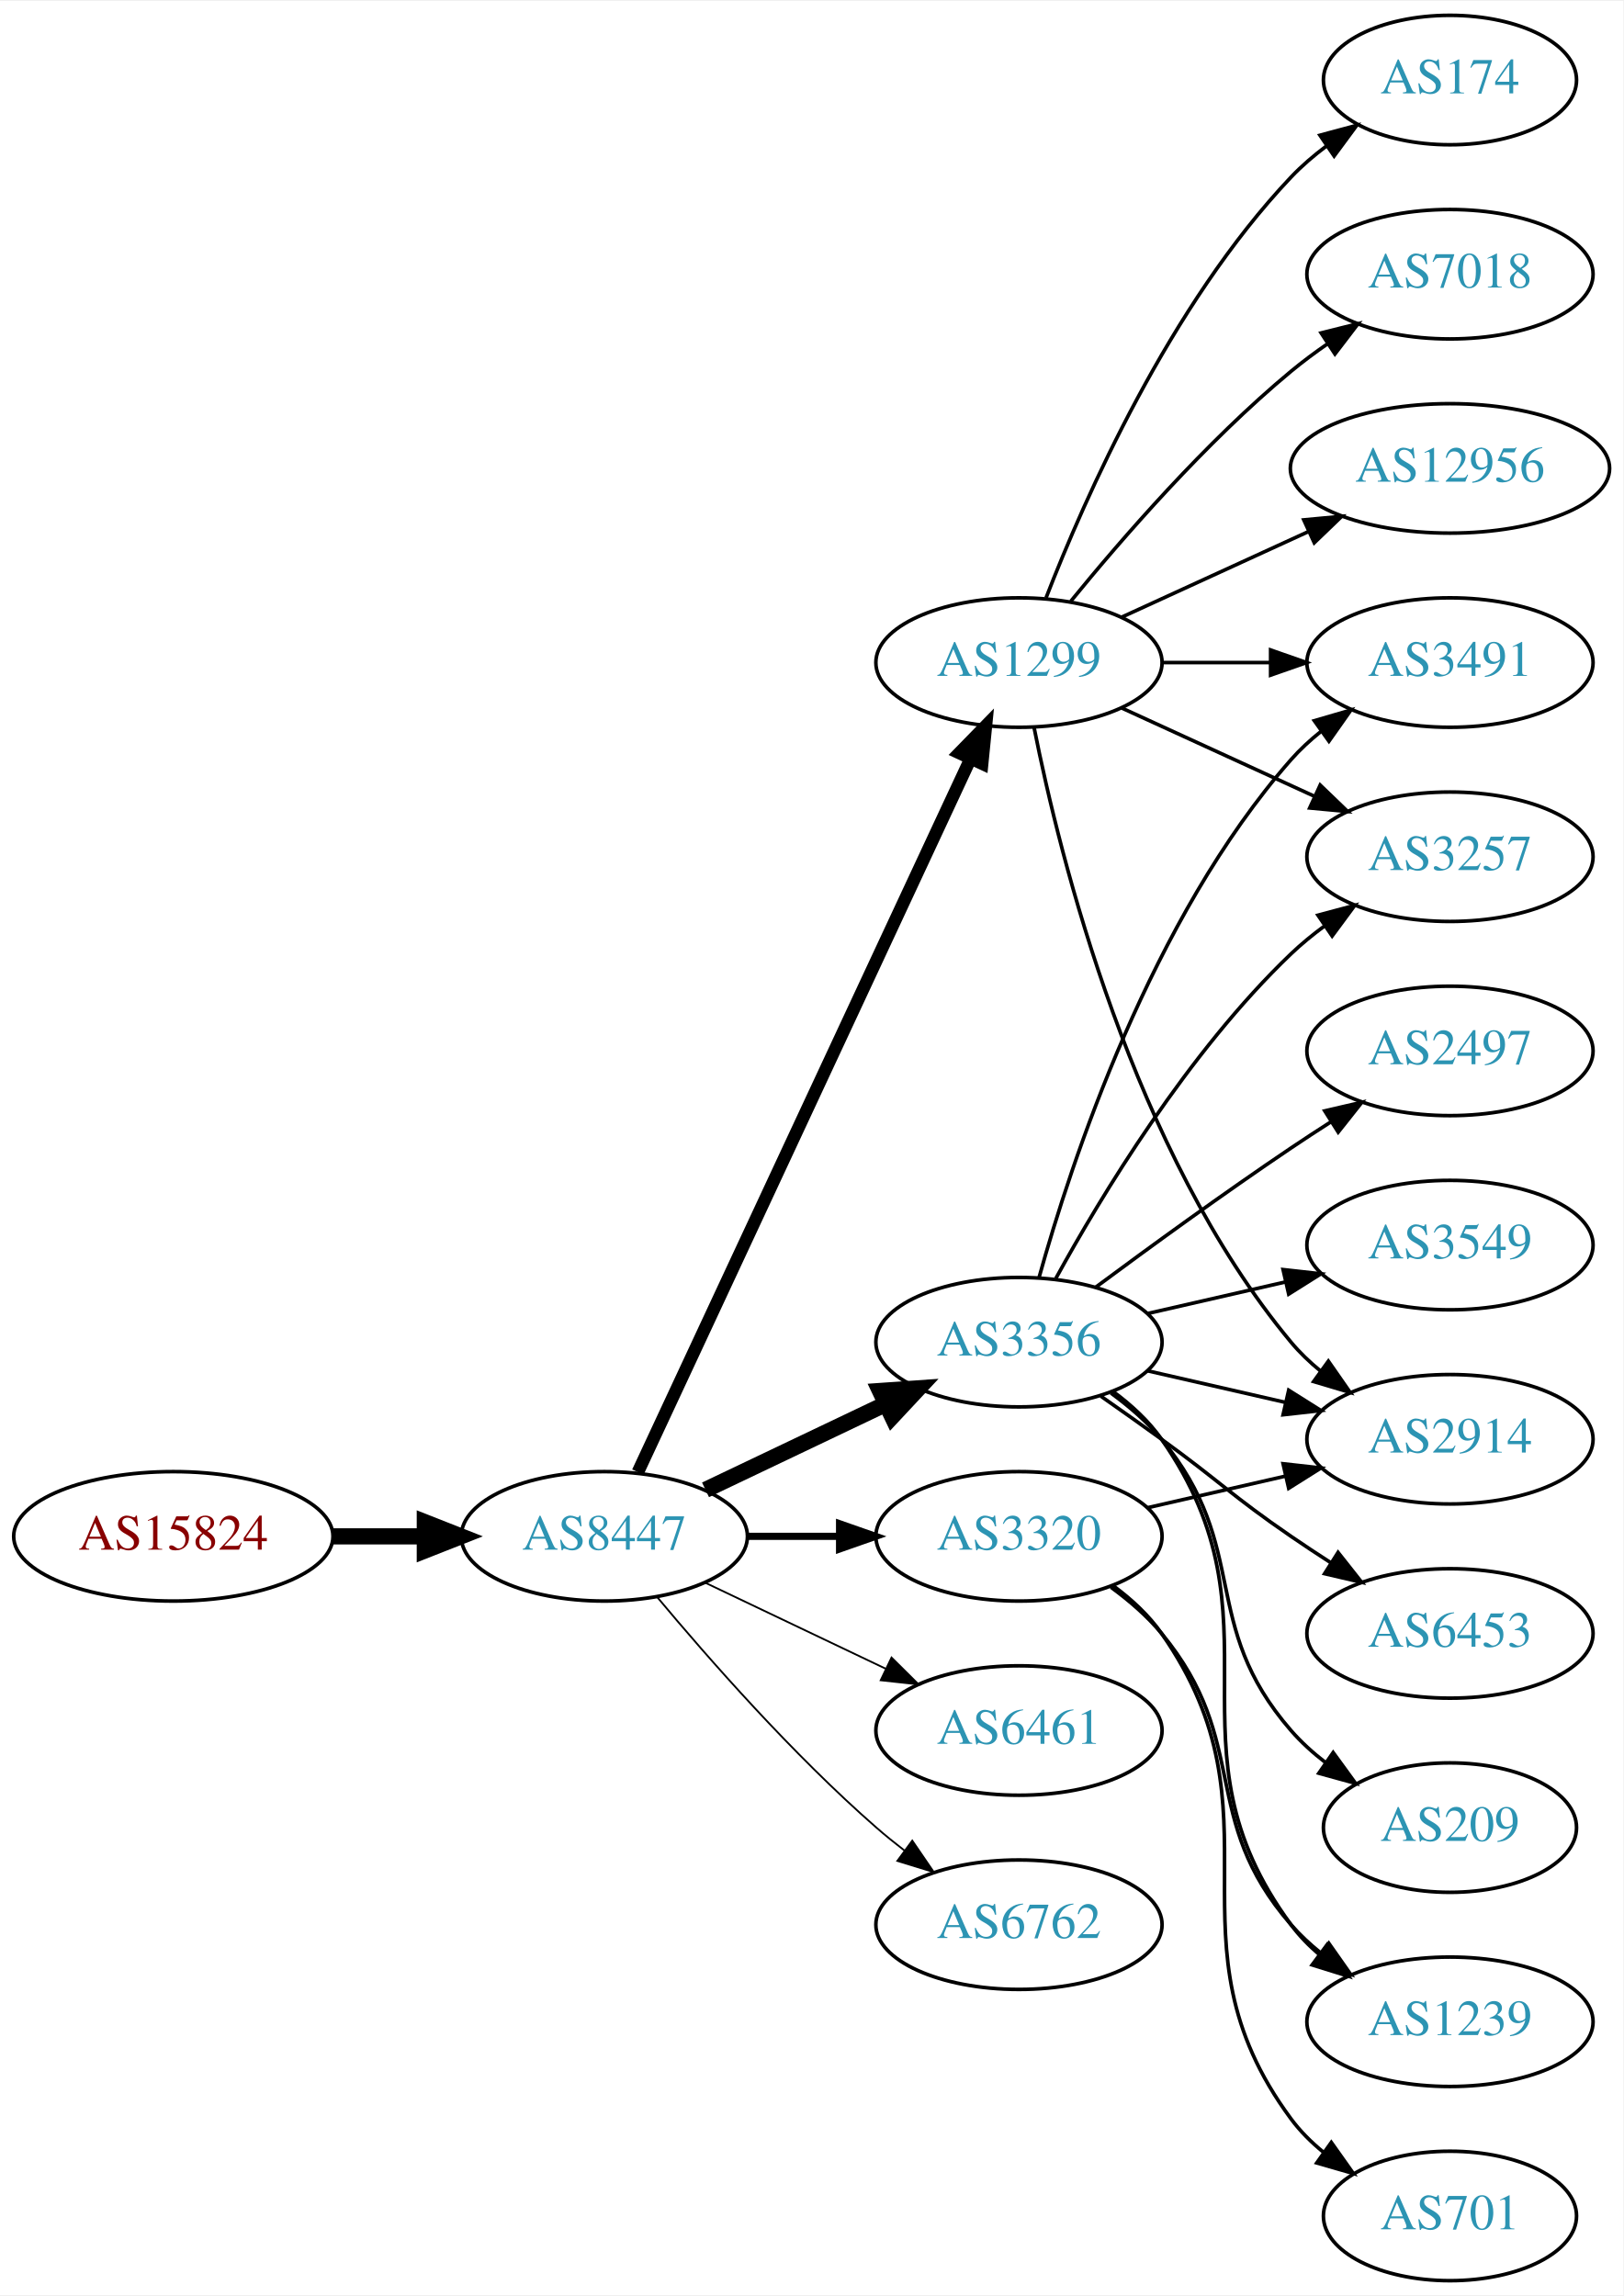
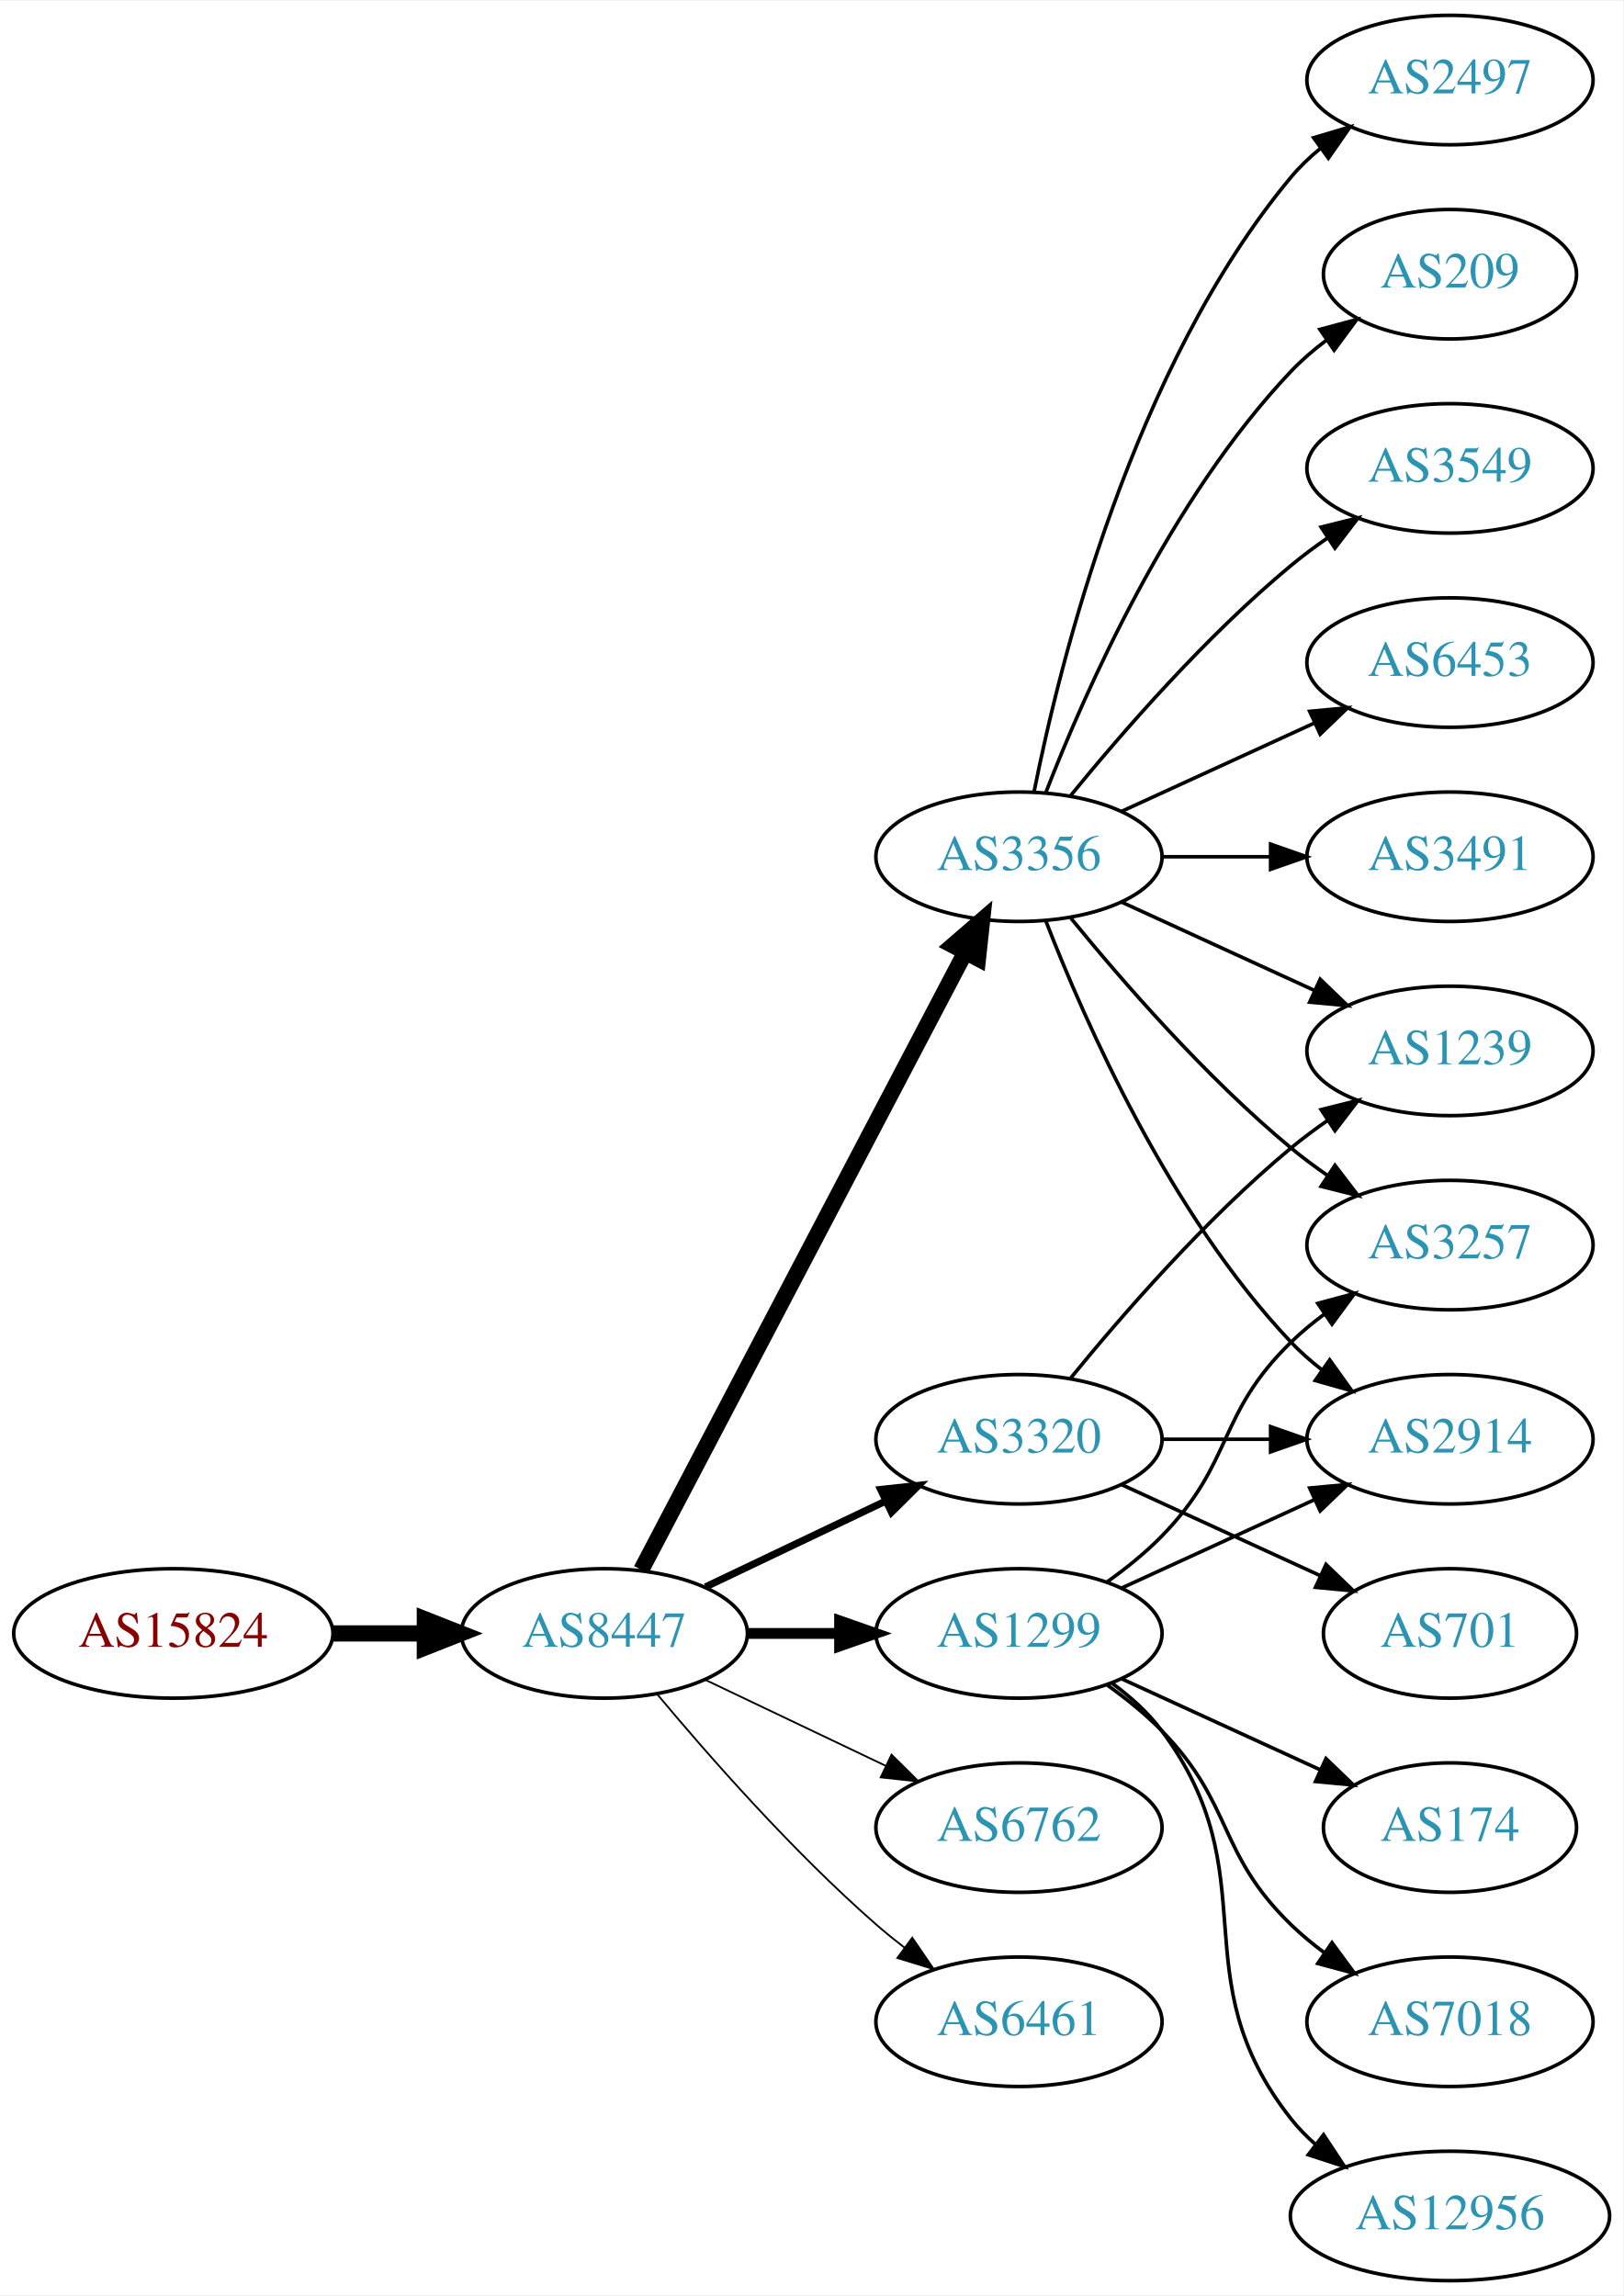
<svg xmlns="http://www.w3.org/2000/svg" xmlns:xlink="http://www.w3.org/1999/xlink" width="451pt" height="638pt" viewBox="0.00 0.00 451.37 638.00">
  <g id="graph0" class="graph" transform="scale(1 1) rotate(0) translate(4 634)">
    <polygon fill="white" stroke="none" points="-4,4 -4,-634 447.37,-634 447.37,4 -4,4" />
    <g id="node1" class="node">
      <g id="a_node1">
        <a xlink:href="/asn/15824" xlink:title="AS15824 ~ A1 Telekom Austria AG [AT]">
-           <ellipse fill="#ffffff" stroke="black" cx="44.196" cy="-207" rx="44.393" ry="18" />
-           <text text-anchor="middle" x="44.196" y="-203.3" font-family="Times,serif" font-size="14.00" fill="#880000">AS15824</text>
+           <ellipse fill="#ffffff" stroke="black" cx="44.196" cy="-180" rx="44.393" ry="18" />
+           <text text-anchor="middle" x="44.196" y="-176.3" font-family="Times,serif" font-size="14.00" fill="#880000">AS15824</text>
        </a>
      </g>
    </g>
    <g id="node2" class="node">
      <g id="a_node2">
        <a xlink:href="/asn/8447" xlink:title="AS8447 ~ A1 Telekom Austria AG [AT]">
-           <ellipse fill="#ffffff" stroke="black" cx="164.039" cy="-207" rx="39.794" ry="18" />
-           <text text-anchor="middle" x="164.039" y="-203.3" font-family="Times,serif" font-size="14.00" fill="#2c94b3">AS8447</text>
+           <ellipse fill="#ffffff" stroke="black" cx="164.039" cy="-180" rx="39.794" ry="18" />
+           <text text-anchor="middle" x="164.039" y="-176.3" font-family="Times,serif" font-size="14.00" fill="#2c94b3">AS8447</text>
        </a>
      </g>
    </g>
    <g id="edge1" class="edge">
-       <path fill="none" stroke="black" stroke-width="4.5" d="M88.407,-207C96.72,-207 105.482,-207 113.965,-207" />
-       <polygon fill="black" stroke="black" stroke-width="4.5" points="114.123,-210.938 124.123,-207 114.123,-203.063 114.123,-210.938" />
+       <path fill="none" stroke="black" stroke-width="4.5" d="M88.407,-180C96.72,-180 105.482,-180 113.965,-180" />
+       <polygon fill="black" stroke="black" stroke-width="4.5" points="114.123,-183.938 124.123,-180 114.123,-176.063 114.123,-183.938" />
    </g>
    <g id="node3" class="node">
      <g id="a_node3">
        <a xlink:href="/asn/1299" xlink:title="AS1299 ~ Telia Carrier [EU]">
-           <ellipse fill="#ffffff" stroke="black" cx="279.332" cy="-450" rx="39.794" ry="18" />
-           <text text-anchor="middle" x="279.332" y="-446.3" font-family="Times,serif" font-size="14.00" fill="#2c94b3">AS1299</text>
+           <ellipse fill="#ffffff" stroke="black" cx="279.332" cy="-180" rx="39.794" ry="18" />
+           <text text-anchor="middle" x="279.332" y="-176.3" font-family="Times,serif" font-size="14.00" fill="#2c94b3">AS1299</text>
        </a>
      </g>
    </g>
    <g id="edge2" class="edge">
-       <path fill="none" stroke="black" stroke-width="3.5" d="M173.369,-224.868C193.059,-267.101 242.559,-373.272 265.849,-423.227" />
-       <polygon fill="black" stroke="black" stroke-width="3.5" points="262.744,-424.849 270.141,-432.433 269.088,-421.891 262.744,-424.849" />
+       <path fill="none" stroke="black" stroke-width="3" d="M203.711,-180C211.914,-180 220.678,-180 229.21,-180" />
+       <polygon fill="black" stroke="black" stroke-width="3" points="229.449,-183.5 239.449,-180 229.449,-176.5 229.449,-183.5" />
    </g>
    <g id="node4" class="node">
      <g id="a_node4">
        <a xlink:href="/asn/3356" xlink:title="AS3356 ~ Level 3 Parent, LLC [US]">
-           <ellipse fill="#ffffff" stroke="black" cx="279.332" cy="-261" rx="39.794" ry="18" />
-           <text text-anchor="middle" x="279.332" y="-257.3" font-family="Times,serif" font-size="14.00" fill="#2c94b3">AS3356</text>
+           <ellipse fill="#ffffff" stroke="black" cx="279.332" cy="-396" rx="39.794" ry="18" />
+           <text text-anchor="middle" x="279.332" y="-392.3" font-family="Times,serif" font-size="14.00" fill="#2c94b3">AS3356</text>
        </a>
      </g>
    </g>
    <g id="edge3" class="edge">
-       <path fill="none" stroke="black" stroke-width="4.5" d="M192.175,-219.934C207.169,-227.081 225.99,-236.052 242.213,-243.785" />
-       <polygon fill="black" stroke="black" stroke-width="4.5" points="240.695,-247.423 251.417,-248.171 244.084,-240.314 240.695,-247.423" />
+       <path fill="none" stroke="black" stroke-width="4.5" d="M174.31,-197.676C194.151,-235.505 240.829,-324.499 264.316,-369.278" />
+       <polygon fill="black" stroke="black" stroke-width="4.5" points="260.959,-371.356 269.091,-378.383 267.933,-367.698 260.959,-371.356" />
    </g>
    <g id="node5" class="node">
      <g id="a_node5">
-         <a xlink:href="/asn/3320" xlink:title="AS3320 ~ DTAG [DE]">
-           <ellipse fill="#ffffff" stroke="black" cx="279.332" cy="-207" rx="39.794" ry="18" />
-           <text text-anchor="middle" x="279.332" y="-203.3" font-family="Times,serif" font-size="14.00" fill="#2c94b3">AS3320</text>
+         <a xlink:href="/asn/6762" xlink:title="AS6762 ~ TELECOM ITALIA SPARKLE S.p.A. [IT]">
+           <ellipse fill="#ffffff" stroke="black" cx="279.332" cy="-126" rx="39.794" ry="18" />
+           <text text-anchor="middle" x="279.332" y="-122.3" font-family="Times,serif" font-size="14.00" fill="#2c94b3">AS6762</text>
        </a>
      </g>
    </g>
    <g id="edge4" class="edge">
-       <path fill="none" stroke="black" stroke-width="2" d="M203.711,-207C211.914,-207 220.678,-207 229.21,-207" />
-       <polygon fill="black" stroke="black" stroke-width="2" points="229.449,-210.5 239.449,-207 229.449,-203.5 229.449,-210.5" />
+       <path fill="none" stroke="black" stroke-width="0.5" d="M192.175,-167.066C207.169,-159.919 225.99,-150.948 242.213,-143.215" />
+       <polygon fill="black" stroke="black" stroke-width="0.5" points="243.895,-146.291 251.417,-138.829 240.884,-139.972 243.895,-146.291" />
    </g>
    <g id="node6" class="node">
      <g id="a_node6">
-         <a xlink:href="/asn/6461" xlink:title="AS6461 ~ Zayo Bandwidth [US]">
-           <ellipse fill="#ffffff" stroke="black" cx="279.332" cy="-153" rx="39.794" ry="18" />
-           <text text-anchor="middle" x="279.332" y="-149.3" font-family="Times,serif" font-size="14.00" fill="#2c94b3">AS6461</text>
+         <a xlink:href="/asn/3320" xlink:title="AS3320 ~ DTAG [DE]">
+           <ellipse fill="#ffffff" stroke="black" cx="279.332" cy="-234" rx="39.794" ry="18" />
+           <text text-anchor="middle" x="279.332" y="-230.3" font-family="Times,serif" font-size="14.00" fill="#2c94b3">AS3320</text>
        </a>
      </g>
    </g>
    <g id="edge5" class="edge">
-       <path fill="none" stroke="black" stroke-width="0.5" d="M192.175,-194.066C207.169,-186.919 225.99,-177.948 242.213,-170.215" />
-       <polygon fill="black" stroke="black" stroke-width="0.5" points="243.895,-173.291 251.417,-165.829 240.884,-166.972 243.895,-173.291" />
+       <path fill="none" stroke="black" stroke-width="2" d="M192.175,-192.934C207.169,-200.081 225.99,-209.052 242.213,-216.785" />
+       <polygon fill="black" stroke="black" stroke-width="2" points="240.884,-220.028 251.417,-221.171 243.895,-213.709 240.884,-220.028" />
    </g>
    <g id="node7" class="node">
      <g id="a_node7">
-         <a xlink:href="/asn/6762" xlink:title="AS6762 ~ TELECOM ITALIA SPARKLE S.p.A. [IT]">
-           <ellipse fill="#ffffff" stroke="black" cx="279.332" cy="-99" rx="39.794" ry="18" />
-           <text text-anchor="middle" x="279.332" y="-95.3" font-family="Times,serif" font-size="14.00" fill="#2c94b3">AS6762</text>
+         <a xlink:href="/asn/6461" xlink:title="AS6461 ~ Zayo Bandwidth [US]">
+           <ellipse fill="#ffffff" stroke="black" cx="279.332" cy="-72" rx="39.794" ry="18" />
+           <text text-anchor="middle" x="279.332" y="-68.3" font-family="Times,serif" font-size="14.00" fill="#2c94b3">AS6461</text>
        </a>
      </g>
    </g>
    <g id="edge6" class="edge">
-       <path fill="none" stroke="black" stroke-width="0.5" d="M178.669,-190.183C192.951,-173.071 216.498,-146.255 239.685,-126 242.151,-123.846 244.789,-121.706 247.487,-119.628" />
-       <polygon fill="black" stroke="black" stroke-width="0.5" points="249.66,-122.375 255.641,-113.63 245.512,-116.736 249.66,-122.375" />
-     </g>
-     <g id="node8" class="node">
-       <g id="a_node8">
+       <path fill="none" stroke="black" stroke-width="0.5" d="M178.669,-163.183C192.951,-146.071 216.498,-119.255 239.685,-99 242.151,-96.846 244.789,-94.706 247.487,-92.628" />
+       <polygon fill="black" stroke="black" stroke-width="0.5" points="249.66,-95.375 255.641,-86.63 245.512,-89.736 249.66,-95.375" />
+     </g>
+     <g id="node11" class="node">
+       <g id="a_node11">
+         <a xlink:href="/asn/3257" xlink:title="AS3257 ~ GTT [DE]">
+           <ellipse fill="#ffffff" stroke="black" cx="399.174" cy="-288" rx="39.794" ry="18" />
+           <text text-anchor="middle" x="399.174" y="-284.3" font-family="Times,serif" font-size="14.00" fill="#2c94b3">AS3257</text>
+         </a>
+       </g>
+     </g>
+     <g id="edge17" class="edge">
+       <path fill="none" stroke="black" d="M303.926,-194.389C309.182,-198.148 314.513,-202.437 318.978,-207 339.151,-227.617 334.285,-240.906 354.978,-261 357.823,-263.763 360.997,-266.386 364.297,-268.834" />
+       <polygon fill="black" stroke="black" points="362.414,-271.786 372.645,-274.538 366.363,-266.006 362.414,-271.786" />
+     </g>
+     <g id="node13" class="node">
+       <g id="a_node13">
        <a xlink:href="/asn/2914" xlink:title="AS2914 ~ NTT America, Inc. [US]">
          <ellipse fill="#ffffff" stroke="black" cx="399.174" cy="-234" rx="39.794" ry="18" />
          <text text-anchor="middle" x="399.174" y="-230.3" font-family="Times,serif" font-size="14.00" fill="#2c94b3">AS2914</text>
        </a>
      </g>
    </g>
+     <g id="edge15" class="edge">
+       <path fill="none" stroke="black" d="M307.96,-192.661C323.917,-199.973 344.188,-209.261 361.471,-217.181" />
+       <polygon fill="black" stroke="black" points="360.169,-220.435 370.718,-221.419 363.085,-214.071 360.169,-220.435" />
+     </g>
+     <g id="node16" class="node">
+       <g id="a_node16">
+         <a xlink:href="/asn/174" xlink:title="AS174 ~ Cogent Communications [US]">
+           <ellipse fill="#ffffff" stroke="black" cx="399.174" cy="-126" rx="35.194" ry="18" />
+           <text text-anchor="middle" x="399.174" y="-122.3" font-family="Times,serif" font-size="14.00" fill="#2c94b3">AS174</text>
+         </a>
+       </g>
+     </g>
+     <g id="edge16" class="edge">
+       <path fill="none" stroke="black" d="M307.96,-167.339C324.377,-159.817 345.358,-150.202 362.955,-142.139" />
+       <polygon fill="black" stroke="black" points="364.7,-145.189 372.332,-137.842 361.783,-138.826 364.7,-145.189" />
+     </g>
+     <g id="node17" class="node">
+       <g id="a_node17">
+         <a xlink:href="/asn/7018" xlink:title="AS7018 ~ AT&amp;T Services, Inc. [US]">
+           <ellipse fill="#ffffff" stroke="black" cx="399.174" cy="-72" rx="39.794" ry="18" />
+           <text text-anchor="middle" x="399.174" y="-68.3" font-family="Times,serif" font-size="14.00" fill="#2c94b3">AS7018</text>
+         </a>
+       </g>
+     </g>
+     <g id="edge18" class="edge">
+       <path fill="none" stroke="black" d="M303.926,-165.611C309.182,-161.852 314.513,-157.563 318.978,-153 339.151,-132.383 334.285,-119.094 354.978,-99 357.823,-96.237 360.997,-93.614 364.297,-91.166" />
+       <polygon fill="black" stroke="black" points="366.363,-93.993 372.645,-85.462 362.414,-88.214 366.363,-93.993" />
+     </g>
+     <g id="node18" class="node">
+       <g id="a_node18">
+         <a xlink:href="/asn/12956" xlink:title="AS12956 ~ TELXIUS [ES]">
+           <ellipse fill="#ffffff" stroke="black" cx="399.174" cy="-18" rx="44.393" ry="18" />
+           <text text-anchor="middle" x="399.174" y="-14.3" font-family="Times,serif" font-size="14.00" fill="#2c94b3">AS12956</text>
+         </a>
+       </g>
+     </g>
+     <g id="edge19" class="edge">
+       <path fill="none" stroke="black" d="M305.262,-166.118C310.338,-162.389 315.256,-157.984 318.978,-153 349.249,-112.458 323.679,-84.754 354.978,-45 357.002,-42.429 359.344,-40.037 361.868,-37.826" />
+       <polygon fill="black" stroke="black" points="364.025,-40.584 369.858,-31.739 359.782,-35.016 364.025,-40.584" />
+     </g>
+     <g id="node8" class="node">
+       <g id="a_node8">
+         <a xlink:href="/asn/209" xlink:title="AS209 ~ CenturyLink Communications, LLC [US]">
+           <ellipse fill="#ffffff" stroke="black" cx="399.174" cy="-558" rx="35.194" ry="18" />
+           <text text-anchor="middle" x="399.174" y="-554.3" font-family="Times,serif" font-size="14.00" fill="#2c94b3">AS209</text>
+         </a>
+       </g>
+     </g>
    <g id="edge7" class="edge">
-       <path fill="none" stroke="black" d="M283.53,-431.927C290.694,-395.859 310.968,-313.875 354.978,-261 357.383,-258.111 360.179,-255.437 363.172,-252.987" />
-       <polygon fill="black" stroke="black" points="365.361,-255.723 371.415,-247.027 361.26,-250.05 365.361,-255.723" />
+       <path fill="none" stroke="black" d="M286.855,-413.994C297.605,-441.728 321.262,-495.429 354.978,-531 357.921,-534.105 361.294,-537.001 364.83,-539.655" />
+       <polygon fill="black" stroke="black" points="363.015,-542.654 373.249,-545.397 366.959,-536.871 363.015,-542.654" />
    </g>
    <g id="node9" class="node">
      <g id="a_node9">
-         <a xlink:href="/asn/174" xlink:title="AS174 ~ Cogent Communications [US]">
-           <ellipse fill="#ffffff" stroke="black" cx="399.174" cy="-612" rx="35.194" ry="18" />
-           <text text-anchor="middle" x="399.174" y="-608.3" font-family="Times,serif" font-size="14.00" fill="#2c94b3">AS174</text>
+         <a xlink:href="/asn/3549" xlink:title="AS3549 ~ Level 3 Parent, LLC [US]">
+           <ellipse fill="#ffffff" stroke="black" cx="399.174" cy="-504" rx="39.794" ry="18" />
+           <text text-anchor="middle" x="399.174" y="-500.3" font-family="Times,serif" font-size="14.00" fill="#2c94b3">AS3549</text>
        </a>
      </g>
    </g>
    <g id="edge8" class="edge">
-       <path fill="none" stroke="black" d="M286.855,-467.994C297.605,-495.728 321.262,-549.429 354.978,-585 357.921,-588.105 361.294,-591.001 364.83,-593.655" />
-       <polygon fill="black" stroke="black" points="363.015,-596.654 373.249,-599.397 366.959,-590.871 363.015,-596.654" />
+       <path fill="none" stroke="black" d="M293.751,-413.065C307.865,-430.375 331.28,-457.345 354.978,-477 358.194,-479.668 361.695,-482.27 365.265,-484.741" />
+       <polygon fill="black" stroke="black" points="363.343,-487.666 373.622,-490.236 367.189,-481.817 363.343,-487.666" />
    </g>
    <g id="node10" class="node">
      <g id="a_node10">
-         <a xlink:href="/asn/3491" xlink:title="AS3491 ~ PCCW Global, Inc. [US]">
+         <a xlink:href="/asn/6453" xlink:title="AS6453 ~ TATA COMMUNICATIONS (AMERICA) INC [US]">
          <ellipse fill="#ffffff" stroke="black" cx="399.174" cy="-450" rx="39.794" ry="18" />
-           <text text-anchor="middle" x="399.174" y="-446.3" font-family="Times,serif" font-size="14.00" fill="#2c94b3">AS3491</text>
+           <text text-anchor="middle" x="399.174" y="-446.3" font-family="Times,serif" font-size="14.00" fill="#2c94b3">AS6453</text>
        </a>
      </g>
    </g>
    <g id="edge9" class="edge">
-       <path fill="none" stroke="black" d="M319.244,-450C328.798,-450 339.147,-450 349.11,-450" />
-       <polygon fill="black" stroke="black" points="349.302,-453.5 359.302,-450 349.302,-446.5 349.302,-453.5" />
-     </g>
-     <g id="node11" class="node">
-       <g id="a_node11">
-         <a xlink:href="/asn/3257" xlink:title="AS3257 ~ GTT [DE]">
-           <ellipse fill="#ffffff" stroke="black" cx="399.174" cy="-396" rx="39.794" ry="18" />
-           <text text-anchor="middle" x="399.174" y="-392.3" font-family="Times,serif" font-size="14.00" fill="#2c94b3">AS3257</text>
-         </a>
-       </g>
+       <path fill="none" stroke="black" d="M307.96,-408.661C323.917,-415.973 344.188,-425.261 361.471,-433.181" />
+       <polygon fill="black" stroke="black" points="360.169,-436.435 370.718,-437.419 363.085,-430.071 360.169,-436.435" />
    </g>
    <g id="edge10" class="edge">
-       <path fill="none" stroke="black" d="M307.96,-437.339C323.917,-430.027 344.188,-420.739 361.471,-412.819" />
-       <polygon fill="black" stroke="black" points="363.085,-415.929 370.718,-408.581 360.169,-409.565 363.085,-415.929" />
+       <path fill="none" stroke="black" d="M293.751,-378.935C307.865,-361.625 331.28,-334.655 354.978,-315 358.194,-312.332 361.695,-309.73 365.265,-307.259" />
+       <polygon fill="black" stroke="black" points="367.189,-310.183 373.622,-301.764 363.343,-304.334 367.189,-310.183" />
    </g>
    <g id="node12" class="node">
      <g id="a_node12">
-         <a xlink:href="/asn/7018" xlink:title="AS7018 ~ AT&amp;T Services, Inc. [US]">
-           <ellipse fill="#ffffff" stroke="black" cx="399.174" cy="-558" rx="39.794" ry="18" />
-           <text text-anchor="middle" x="399.174" y="-554.3" font-family="Times,serif" font-size="14.00" fill="#2c94b3">AS7018</text>
+         <a xlink:href="/asn/3491" xlink:title="AS3491 ~ PCCW Global, Inc. [US]">
+           <ellipse fill="#ffffff" stroke="black" cx="399.174" cy="-396" rx="39.794" ry="18" />
+           <text text-anchor="middle" x="399.174" y="-392.3" font-family="Times,serif" font-size="14.00" fill="#2c94b3">AS3491</text>
        </a>
      </g>
    </g>
    <g id="edge11" class="edge">
-       <path fill="none" stroke="black" d="M293.751,-467.065C307.865,-484.375 331.28,-511.345 354.978,-531 358.194,-533.668 361.695,-536.27 365.265,-538.741" />
-       <polygon fill="black" stroke="black" points="363.343,-541.666 373.622,-544.236 367.189,-535.817 363.343,-541.666" />
-     </g>
-     <g id="node13" class="node">
-       <g id="a_node13">
-         <a xlink:href="/asn/12956" xlink:title="AS12956 ~ TELXIUS [ES]">
-           <ellipse fill="#ffffff" stroke="black" cx="399.174" cy="-504" rx="44.393" ry="18" />
-           <text text-anchor="middle" x="399.174" y="-500.3" font-family="Times,serif" font-size="14.00" fill="#2c94b3">AS12956</text>
-         </a>
-       </g>
+       <path fill="none" stroke="black" d="M319.244,-396C328.798,-396 339.147,-396 349.11,-396" />
+       <polygon fill="black" stroke="black" points="349.302,-399.5 359.302,-396 349.302,-392.5 349.302,-399.5" />
    </g>
    <g id="edge12" class="edge">
-       <path fill="none" stroke="black" d="M307.96,-462.661C323.458,-469.762 343.025,-478.728 359.971,-486.494" />
-       <polygon fill="black" stroke="black" points="358.525,-489.681 369.074,-490.665 361.441,-483.317 358.525,-489.681" />
-     </g>
-     <g id="edge14" class="edge">
-       <path fill="none" stroke="black" d="M315.051,-253.045C327.051,-250.296 340.672,-247.175 353.364,-244.267" />
-       <polygon fill="black" stroke="black" points="354.33,-247.636 363.296,-241.991 352.767,-240.813 354.33,-247.636" />
-     </g>
-     <g id="edge20" class="edge">
-       <path fill="none" stroke="black" d="M284.904,-278.946C293.81,-310.995 316.094,-378.842 354.978,-423 357.462,-425.821 360.312,-428.449 363.337,-430.871" />
-       <polygon fill="black" stroke="black" points="361.455,-433.828 371.627,-436.791 365.523,-428.131 361.455,-433.828" />
-     </g>
-     <g id="edge17" class="edge">
-       <path fill="none" stroke="black" d="M289.573,-278.713C302.118,-301.561 326.295,-341.611 354.978,-369 357.846,-371.739 361.035,-374.347 364.344,-376.785" />
-       <polygon fill="black" stroke="black" points="362.468,-379.742 372.704,-382.477 366.407,-373.956 362.468,-379.742" />
+       <path fill="none" stroke="black" d="M286.855,-378.006C297.605,-350.272 321.262,-296.571 354.978,-261 357.564,-258.272 360.481,-255.706 363.55,-253.323" />
+       <polygon fill="black" stroke="black" points="365.728,-256.07 371.898,-247.457 361.704,-250.342 365.728,-256.07" />
    </g>
    <g id="node14" class="node">
      <g id="a_node14">
-         <a xlink:href="/asn/2497" xlink:title="AS2497 ~ Internet Initiative Japan Inc. [JP]">
+         <a xlink:href="/asn/1239" xlink:title="AS1239 ~ Sprint [US]">
          <ellipse fill="#ffffff" stroke="black" cx="399.174" cy="-342" rx="39.794" ry="18" />
-           <text text-anchor="middle" x="399.174" y="-338.3" font-family="Times,serif" font-size="14.00" fill="#2c94b3">AS2497</text>
+           <text text-anchor="middle" x="399.174" y="-338.3" font-family="Times,serif" font-size="14.00" fill="#2c94b3">AS1239</text>
        </a>
      </g>
    </g>
    <g id="edge13" class="edge">
-       <path fill="none" stroke="black" d="M300.662,-276.277C315.524,-287.304 336.269,-302.407 354.978,-315 358.527,-317.389 362.277,-319.839 366.026,-322.242" />
-       <polygon fill="black" stroke="black" points="364.352,-325.325 374.674,-327.712 368.094,-319.409 364.352,-325.325" />
+       <path fill="none" stroke="black" d="M307.96,-383.339C323.917,-376.027 344.188,-366.739 361.471,-358.819" />
+       <polygon fill="black" stroke="black" points="363.085,-361.929 370.718,-354.581 360.169,-355.565 363.085,-361.929" />
    </g>
    <g id="node15" class="node">
      <g id="a_node15">
-         <a xlink:href="/asn/3549" xlink:title="AS3549 ~ Level 3 Parent, LLC [US]">
-           <ellipse fill="#ffffff" stroke="black" cx="399.174" cy="-288" rx="39.794" ry="18" />
-           <text text-anchor="middle" x="399.174" y="-284.3" font-family="Times,serif" font-size="14.00" fill="#2c94b3">AS3549</text>
-         </a>
-       </g>
-     </g>
-     <g id="edge15" class="edge">
-       <path fill="none" stroke="black" d="M315.051,-268.955C327.051,-271.704 340.672,-274.825 353.364,-277.733" />
-       <polygon fill="black" stroke="black" points="352.767,-281.187 363.296,-280.009 354.33,-274.364 352.767,-281.187" />
-     </g>
-     <g id="node16" class="node">
-       <g id="a_node16">
-         <a xlink:href="/asn/6453" xlink:title="AS6453 ~ TATA COMMUNICATIONS (AMERICA) INC [US]">
-           <ellipse fill="#ffffff" stroke="black" cx="399.174" cy="-180" rx="39.794" ry="18" />
-           <text text-anchor="middle" x="399.174" y="-176.3" font-family="Times,serif" font-size="14.00" fill="#2c94b3">AS6453</text>
-         </a>
-       </g>
-     </g>
-     <g id="edge16" class="edge">
-       <path fill="none" stroke="black" d="M302.089,-245.991C307.623,-242.121 313.542,-237.936 318.978,-234 335.178,-222.271 338.483,-218.311 354.978,-207 358.506,-204.581 362.244,-202.111 365.985,-199.698" />
-       <polygon fill="black" stroke="black" points="368.057,-202.528 374.626,-194.216 364.307,-196.618 368.057,-202.528" />
-     </g>
-     <g id="node17" class="node">
-       <g id="a_node17">
-         <a xlink:href="/asn/209" xlink:title="AS209 ~ CenturyLink Communications, LLC [US]">
-           <ellipse fill="#ffffff" stroke="black" cx="399.174" cy="-126" rx="35.194" ry="18" />
-           <text text-anchor="middle" x="399.174" y="-122.3" font-family="Times,serif" font-size="14.00" fill="#2c94b3">AS209</text>
-         </a>
-       </g>
-     </g>
-     <g id="edge18" class="edge">
-       <path fill="none" stroke="black" d="M304.912,-246.844C310.007,-243.128 315.02,-238.799 318.978,-234 344.043,-203.606 329.144,-182.742 354.978,-153 357.784,-149.77 361.071,-146.797 364.559,-144.098" />
-       <polygon fill="black" stroke="black" points="366.693,-146.878 372.925,-138.31 362.71,-141.121 366.693,-146.878" />
-     </g>
-     <g id="node18" class="node">
-       <g id="a_node18">
-         <a xlink:href="/asn/1239" xlink:title="AS1239 ~ Sprint [US]">
-           <ellipse fill="#ffffff" stroke="black" cx="399.174" cy="-72" rx="39.794" ry="18" />
-           <text text-anchor="middle" x="399.174" y="-68.3" font-family="Times,serif" font-size="14.00" fill="#2c94b3">AS1239</text>
-         </a>
-       </g>
-     </g>
-     <g id="edge19" class="edge">
-       <path fill="none" stroke="black" d="M305.491,-247.284C310.555,-243.545 315.411,-239.096 318.978,-234 354.592,-183.131 318.075,-148.941 354.978,-99 357.212,-95.977 359.894,-93.214 362.815,-90.707" />
-       <polygon fill="black" stroke="black" points="365.01,-93.437 370.959,-84.669 360.841,-87.814 365.01,-93.437" />
+         <a xlink:href="/asn/2497" xlink:title="AS2497 ~ Internet Initiative Japan Inc. [JP]">
+           <ellipse fill="#ffffff" stroke="black" cx="399.174" cy="-612" rx="39.794" ry="18" />
+           <text text-anchor="middle" x="399.174" y="-608.3" font-family="Times,serif" font-size="14.00" fill="#2c94b3">AS2497</text>
+         </a>
+       </g>
+     </g>
+     <g id="edge14" class="edge">
+       <path fill="none" stroke="black" d="M283.53,-414.073C290.694,-450.141 310.968,-532.125 354.978,-585 357.383,-587.889 360.179,-590.563 363.172,-593.013" />
+       <polygon fill="black" stroke="black" points="361.26,-595.95 371.415,-598.973 365.361,-590.277 361.26,-595.95" />
+     </g>
+     <g id="edge20" class="edge">
+       <path fill="none" stroke="black" d="M319.244,-234C328.798,-234 339.147,-234 349.11,-234" />
+       <polygon fill="black" stroke="black" points="349.302,-237.5 359.302,-234 349.302,-230.5 349.302,-237.5" />
    </g>
    <g id="edge21" class="edge">
-       <path fill="none" stroke="black" d="M315.051,-214.955C327.051,-217.704 340.672,-220.825 353.364,-223.733" />
-       <polygon fill="black" stroke="black" points="352.767,-227.187 363.296,-226.009 354.33,-220.364 352.767,-227.187" />
-     </g>
-     <g id="edge23" class="edge">
-       <path fill="none" stroke="black" d="M304.912,-192.844C310.007,-189.128 315.02,-184.799 318.978,-180 344.043,-149.606 329.144,-128.742 354.978,-99 357.443,-96.162 360.28,-93.523 363.297,-91.094" />
-       <polygon fill="black" stroke="black" points="365.484,-93.833 371.575,-85.164 361.408,-88.142 365.484,-93.833" />
+       <path fill="none" stroke="black" d="M293.751,-251.065C307.865,-268.375 331.28,-295.345 354.978,-315 358.194,-317.668 361.695,-320.27 365.265,-322.741" />
+       <polygon fill="black" stroke="black" points="363.343,-325.666 373.622,-328.236 367.189,-319.817 363.343,-325.666" />
    </g>
    <g id="node19" class="node">
      <g id="a_node19">
        <a xlink:href="/asn/701" xlink:title="AS701 ~ UUNET [US]">
-           <ellipse fill="#ffffff" stroke="black" cx="399.174" cy="-18" rx="35.194" ry="18" />
-           <text text-anchor="middle" x="399.174" y="-14.3" font-family="Times,serif" font-size="14.00" fill="#2c94b3">AS701</text>
+           <ellipse fill="#ffffff" stroke="black" cx="399.174" cy="-180" rx="35.194" ry="18" />
+           <text text-anchor="middle" x="399.174" y="-176.3" font-family="Times,serif" font-size="14.00" fill="#2c94b3">AS701</text>
        </a>
      </g>
    </g>
    <g id="edge22" class="edge">
-       <path fill="none" stroke="black" d="M305.491,-193.284C310.555,-189.545 315.411,-185.096 318.978,-180 354.592,-129.131 318.075,-94.941 354.978,-45 357.521,-41.559 360.645,-38.455 364.04,-35.682" />
-       <polygon fill="black" stroke="black" points="366.178,-38.456 372.307,-29.814 362.127,-32.748 366.178,-38.456" />
+       <path fill="none" stroke="black" d="M307.96,-221.339C324.377,-213.817 345.358,-204.202 362.955,-196.139" />
+       <polygon fill="black" stroke="black" points="364.7,-199.189 372.332,-191.842 361.783,-192.826 364.7,-199.189" />
    </g>
  </g>
</svg>
